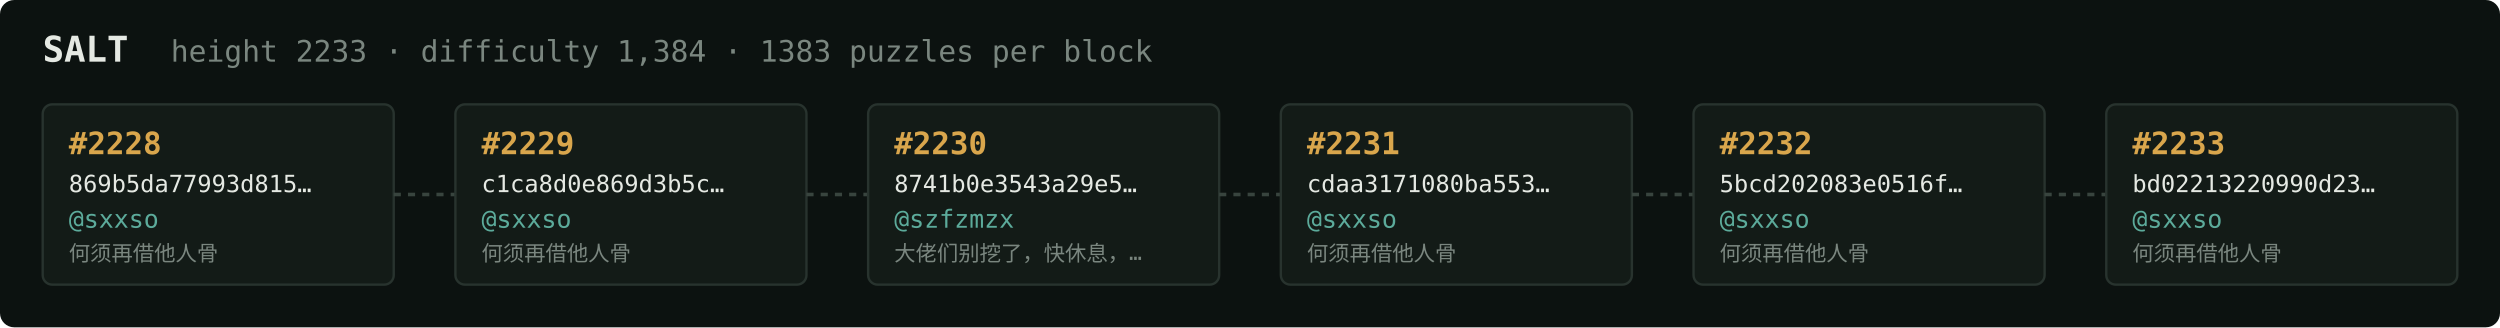
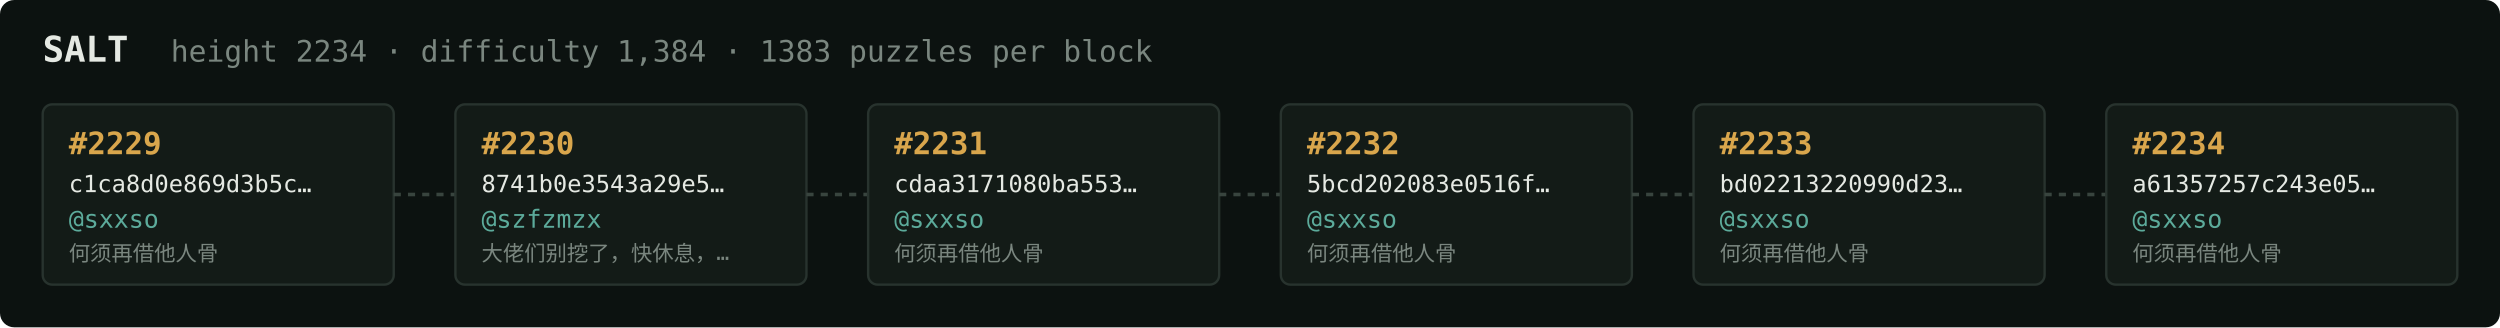
<svg xmlns="http://www.w3.org/2000/svg" width="1054" height="138" viewBox="0 0 1054 138" font-family="ui-monospace,SFMono-Regular,Menlo,monospace">
  <rect fill="#0c1210" width="1054" height="138" rx="6" />
  <text x="18" y="26" fill="#e5e9e3" font-size="15" font-weight="700">SALT</text>
-   <text x="72" y="26" fill="#7a867f" font-size="12.5">height 2233 · difficulty 1,384 · 1383 puzzles per block</text>
+   <text x="72" y="26" fill="#7a867f" font-size="12.5">height 2234 · difficulty 1,384 · 1383 puzzles per block</text>
  <rect x="18" y="44" width="148" height="76" rx="4" fill="#131b17" stroke="#28332e" stroke-width="1" />
-   <text x="29" y="65" fill="#d9a64c" font-size="13" font-weight="700">#2228</text>
-   <text x="29" y="81" fill="#e5e9e3" font-size="10">869b5da77993d815…</text>
+   <text x="29" y="65" fill="#d9a64c" font-size="13" font-weight="700">#2229</text>
+   <text x="29" y="81" fill="#e5e9e3" font-size="10">c1ca8d0e869d3b5c…</text>
  <text x="29" y="96" fill="#5cab9b" font-size="10.5">@sxxso</text>
  <text x="29" y="110" fill="#7a867f" font-size="9">何须再借他人骨</text>
  <line x1="166" y1="82.0" x2="192" y2="82.0" stroke="#38443e" stroke-width="1.5" stroke-dasharray="3 3" />
  <rect x="192" y="44" width="148" height="76" rx="4" fill="#131b17" stroke="#28332e" stroke-width="1" />
-   <text x="203" y="65" fill="#d9a64c" font-size="13" font-weight="700">#2229</text>
-   <text x="203" y="81" fill="#e5e9e3" font-size="10">c1ca8d0e869d3b5c…</text>
-   <text x="203" y="96" fill="#5cab9b" font-size="10.5">@sxxso</text>
-   <text x="203" y="110" fill="#7a867f" font-size="9">何须再借他人骨</text>
+   <text x="203" y="65" fill="#d9a64c" font-size="13" font-weight="700">#2230</text>
+   <text x="203" y="81" fill="#e5e9e3" font-size="10">8741b0e3543a29e5…</text>
+   <text x="203" y="96" fill="#5cab9b" font-size="10.5">@szfzmzx</text>
+   <text x="203" y="110" fill="#7a867f" font-size="9">大佬们别挖了，快休息，…</text>
  <line x1="340" y1="82.0" x2="366" y2="82.0" stroke="#38443e" stroke-width="1.5" stroke-dasharray="3 3" />
  <rect x="366" y="44" width="148" height="76" rx="4" fill="#131b17" stroke="#28332e" stroke-width="1" />
-   <text x="377" y="65" fill="#d9a64c" font-size="13" font-weight="700">#2230</text>
-   <text x="377" y="81" fill="#e5e9e3" font-size="10">8741b0e3543a29e5…</text>
-   <text x="377" y="96" fill="#5cab9b" font-size="10.5">@szfzmzx</text>
-   <text x="377" y="110" fill="#7a867f" font-size="9">大佬们别挖了，快休息，…</text>
+   <text x="377" y="65" fill="#d9a64c" font-size="13" font-weight="700">#2231</text>
+   <text x="377" y="81" fill="#e5e9e3" font-size="10">cdaa3171080ba553…</text>
+   <text x="377" y="96" fill="#5cab9b" font-size="10.5">@sxxso</text>
+   <text x="377" y="110" fill="#7a867f" font-size="9">何须再借他人骨</text>
  <line x1="514" y1="82.0" x2="540" y2="82.0" stroke="#38443e" stroke-width="1.5" stroke-dasharray="3 3" />
  <rect x="540" y="44" width="148" height="76" rx="4" fill="#131b17" stroke="#28332e" stroke-width="1" />
-   <text x="551" y="65" fill="#d9a64c" font-size="13" font-weight="700">#2231</text>
-   <text x="551" y="81" fill="#e5e9e3" font-size="10">cdaa3171080ba553…</text>
+   <text x="551" y="65" fill="#d9a64c" font-size="13" font-weight="700">#2232</text>
+   <text x="551" y="81" fill="#e5e9e3" font-size="10">5bcd202083e0516f…</text>
  <text x="551" y="96" fill="#5cab9b" font-size="10.5">@sxxso</text>
  <text x="551" y="110" fill="#7a867f" font-size="9">何须再借他人骨</text>
  <line x1="688" y1="82.0" x2="714" y2="82.0" stroke="#38443e" stroke-width="1.5" stroke-dasharray="3 3" />
  <rect x="714" y="44" width="148" height="76" rx="4" fill="#131b17" stroke="#28332e" stroke-width="1" />
-   <text x="725" y="65" fill="#d9a64c" font-size="13" font-weight="700">#2232</text>
-   <text x="725" y="81" fill="#e5e9e3" font-size="10">5bcd202083e0516f…</text>
+   <text x="725" y="65" fill="#d9a64c" font-size="13" font-weight="700">#2233</text>
+   <text x="725" y="81" fill="#e5e9e3" font-size="10">bd02213220990d23…</text>
  <text x="725" y="96" fill="#5cab9b" font-size="10.5">@sxxso</text>
  <text x="725" y="110" fill="#7a867f" font-size="9">何须再借他人骨</text>
  <line x1="862" y1="82.0" x2="888" y2="82.0" stroke="#38443e" stroke-width="1.5" stroke-dasharray="3 3" />
  <rect x="888" y="44" width="148" height="76" rx="4" fill="#131b17" stroke="#28332e" stroke-width="1" />
-   <text x="899" y="65" fill="#d9a64c" font-size="13" font-weight="700">#2233</text>
-   <text x="899" y="81" fill="#e5e9e3" font-size="10">bd02213220990d23…</text>
+   <text x="899" y="65" fill="#d9a64c" font-size="13" font-weight="700">#2234</text>
+   <text x="899" y="81" fill="#e5e9e3" font-size="10">a61357257c243e05…</text>
  <text x="899" y="96" fill="#5cab9b" font-size="10.5">@sxxso</text>
  <text x="899" y="110" fill="#7a867f" font-size="9">何须再借他人骨</text>
</svg>
